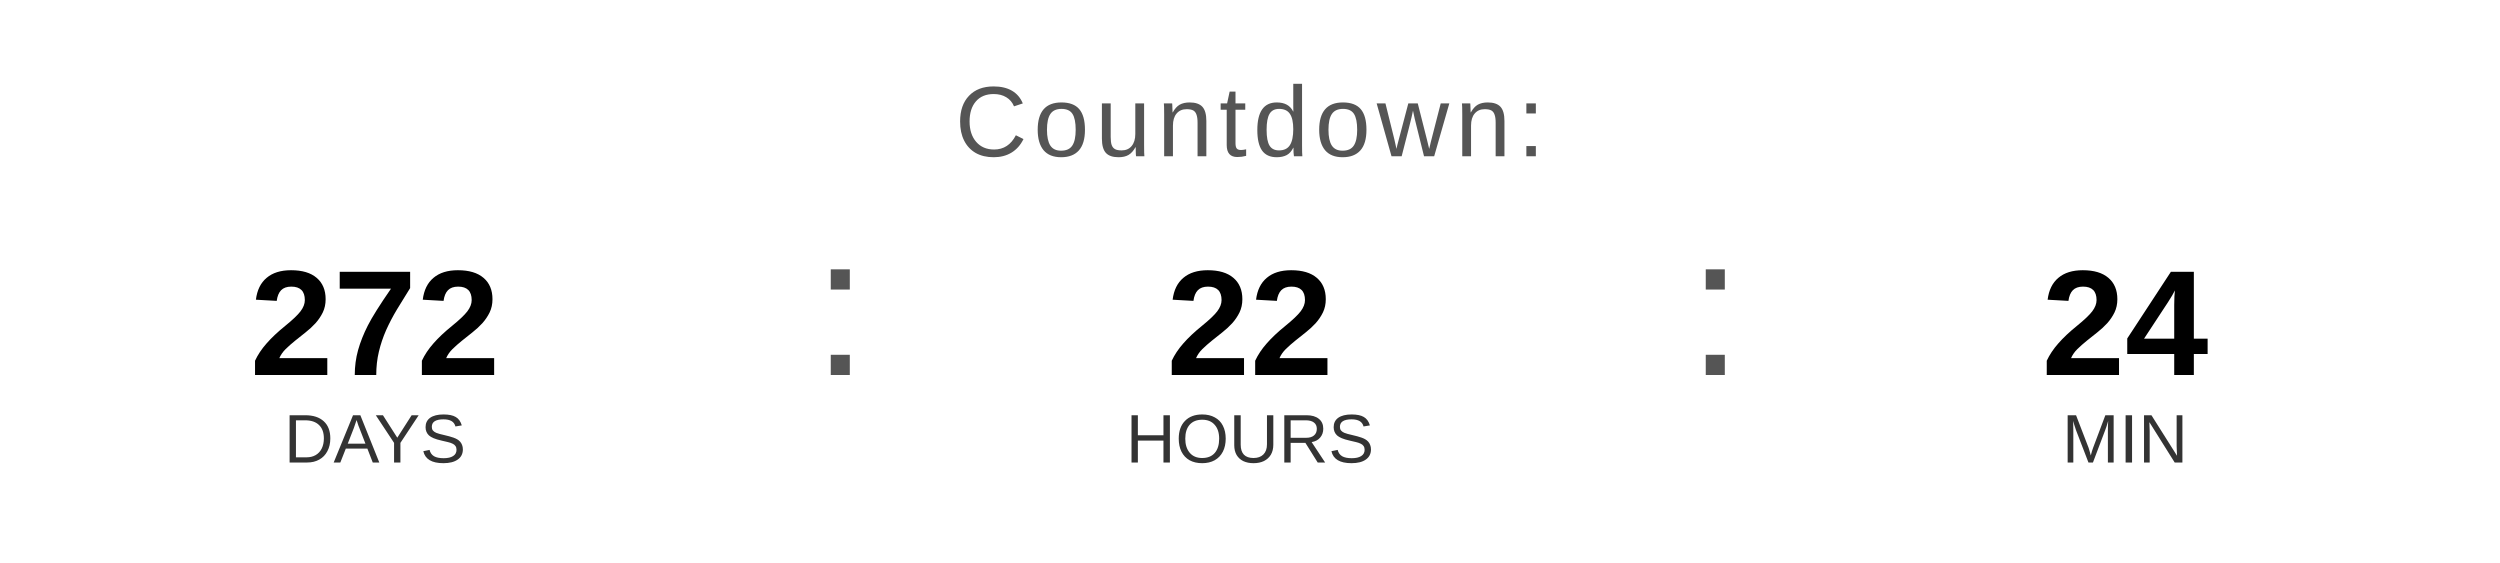
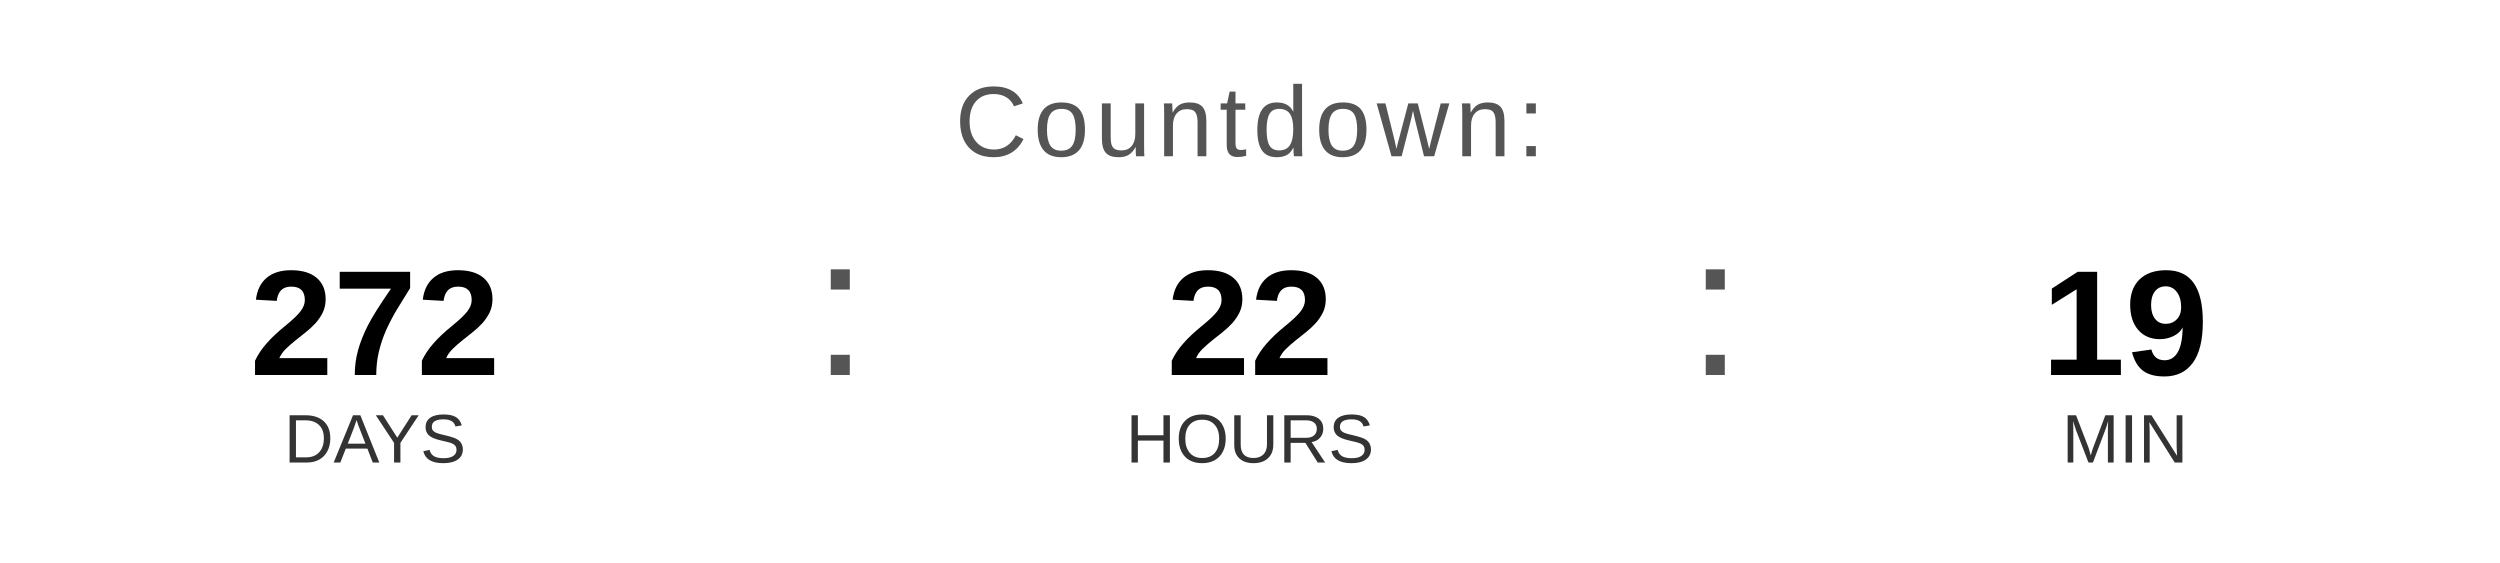
<svg xmlns="http://www.w3.org/2000/svg" width="400" height="90" viewBox="0 0 400 90">
  <text x="200" y="25" font-family="Arial, Helvetica, sans-serif" font-size="16" fill="#555555" text-anchor="middle" letter-spacing="1">
    Countdown:
  </text>
  <text x="60" y="60" font-family="Arial, Helvetica, sans-serif" font-size="24" font-weight="bold" fill="#000000" text-anchor="middle">272</text>
  <text x="60" y="74" font-family="Arial, Helvetica, sans-serif" font-size="11" fill="#333333" text-anchor="middle">DAYS</text>
  <text x="130" y="60" font-family="Arial, sans-serif" font-size="32" fill="#555555">:</text>
  <text x="200" y="60" font-family="Arial, Helvetica, sans-serif" font-size="24" font-weight="bold" fill="#000000" text-anchor="middle">22</text>
  <text x="200" y="74" font-family="Arial, Helvetica, sans-serif" font-size="11" fill="#333333" text-anchor="middle">HOURS</text>
  <text x="270" y="60" font-family="Arial, sans-serif" font-size="32" fill="#555555">:</text>
-   <text x="340" y="60" font-family="Arial, Helvetica, sans-serif" font-size="24" font-weight="bold" fill="#000000" text-anchor="middle">24</text>
+   <text x="340" y="60" font-family="Arial, Helvetica, sans-serif" font-size="24" font-weight="bold" fill="#000000" text-anchor="middle">19</text>
  <text x="340" y="74" font-family="Arial, Helvetica, sans-serif" font-size="11" fill="#333333" text-anchor="middle">MIN</text>
</svg>
